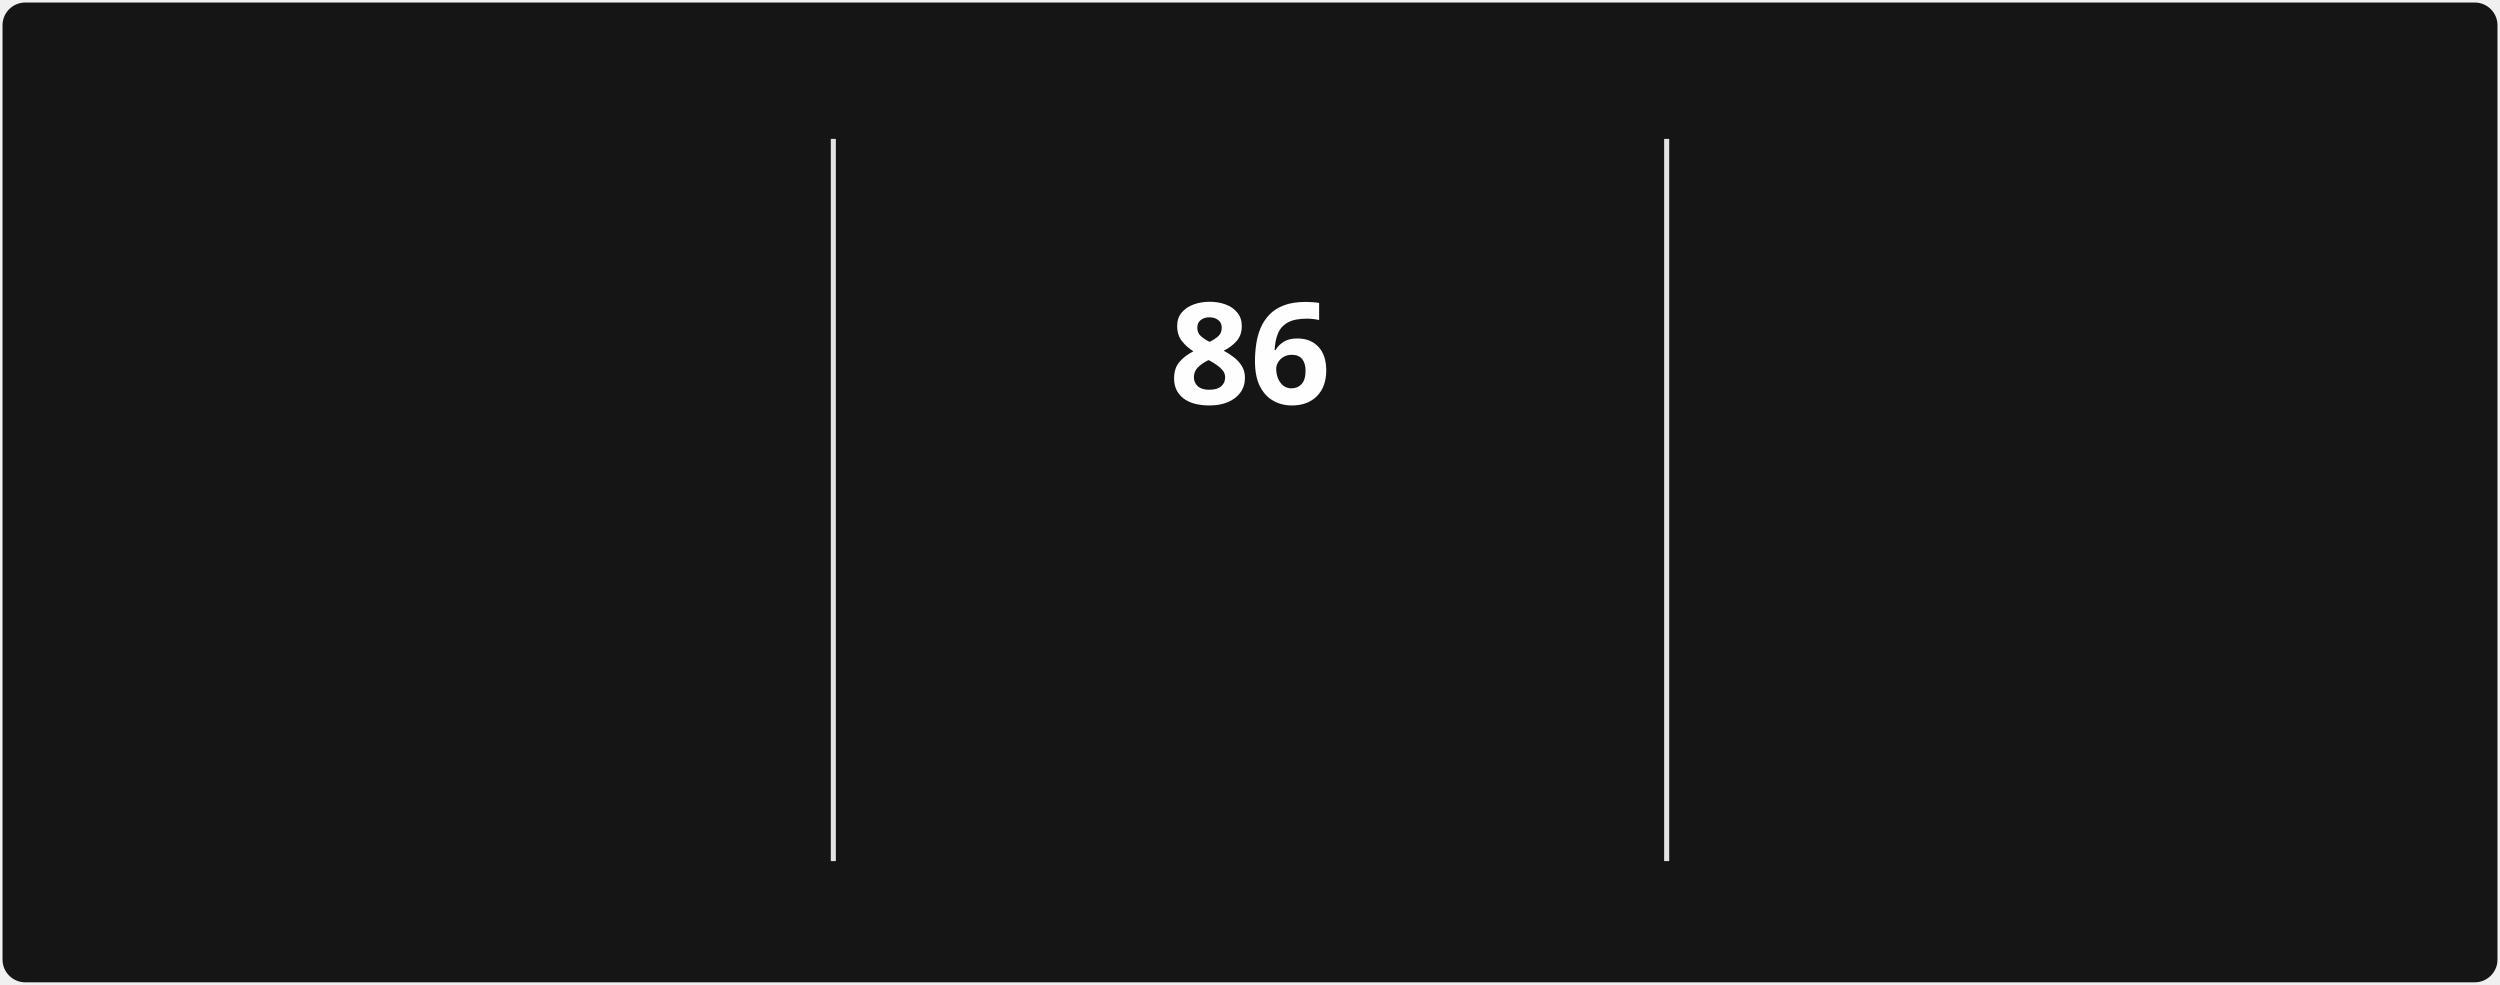
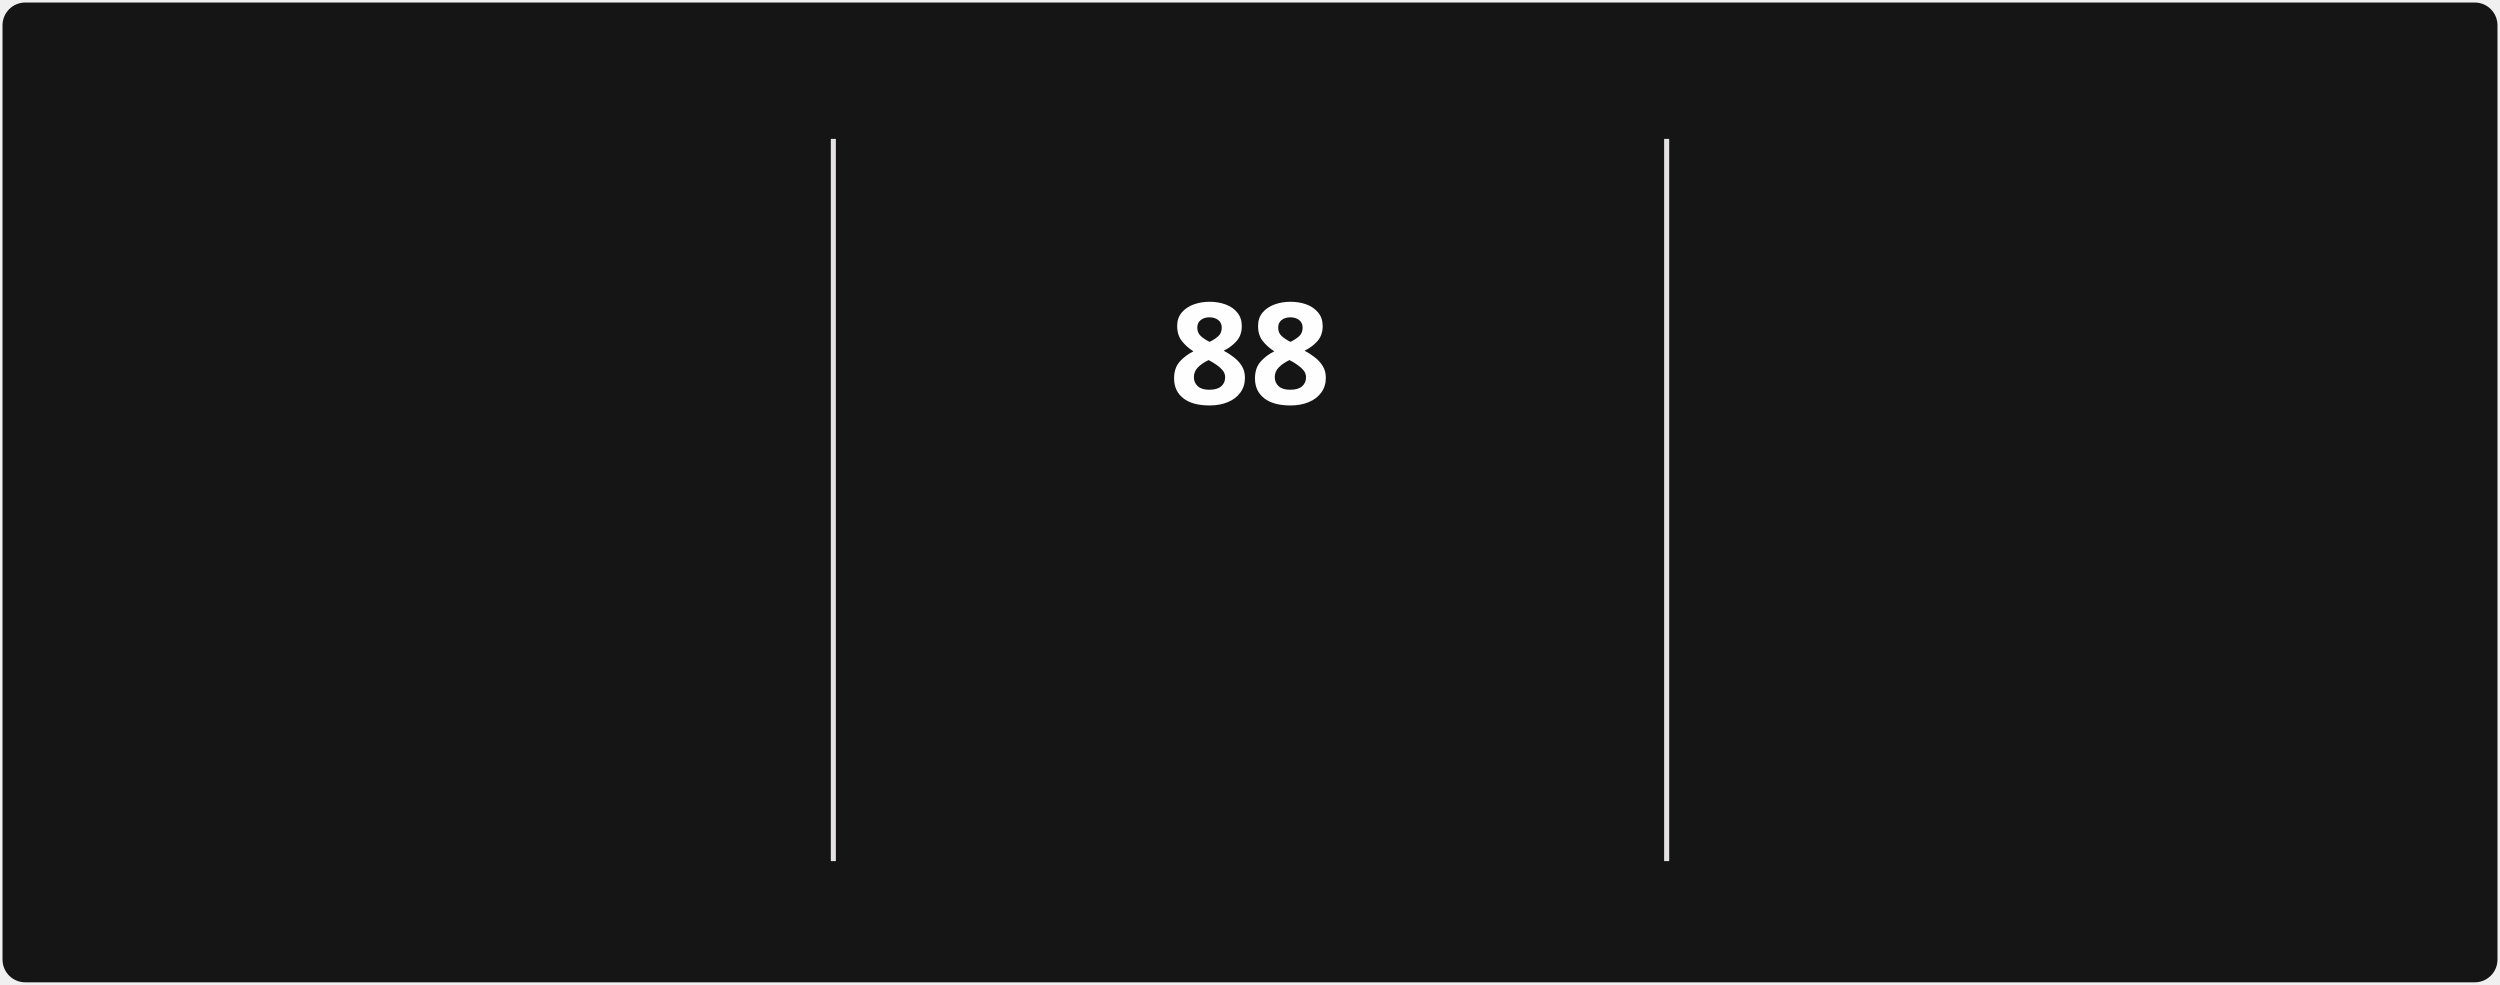
<svg xmlns="http://www.w3.org/2000/svg" style="isolation: isolate" viewBox="0 0 495 195" width="495px" height="195px" direction="ltr">
  <style>
            @keyframes currstreak {
                0% { font-size: 3px; opacity: 0.2; }
                80% { font-size: 34px; opacity: 1; }
                100% { font-size: 28px; opacity: 1; }
            }
            @keyframes fadein {
                0% { opacity: 0; }
                100% { opacity: 1; }
            }
        </style>
  <defs>
    <clipPath id="outer_rectangle">
      <rect width="495" height="195" rx="4.5" />
    </clipPath>
    <mask id="mask_out_ring_behind_fire">
      <rect width="495" height="195" fill="white" />
      <ellipse id="mask-ellipse" cx="247.5" cy="32" rx="13" ry="18" fill="black" />
    </mask>
  </defs>
  <g clip-path="url(#outer_rectangle)">
    <g style="isolation: isolate">
      <rect stroke="#000000" stroke-opacity="0" fill="#151515" rx="4.5" x="0.5" y="0.5" width="494" height="194" />
    </g>
    <g style="isolation: isolate">
      <line x1="165" y1="28" x2="165" y2="170" vector-effect="non-scaling-stroke" stroke-width="1" stroke="#E4E2E2" stroke-linejoin="miter" stroke-linecap="square" stroke-miterlimit="3" />
      <line x1="330" y1="28" x2="330" y2="170" vector-effect="non-scaling-stroke" stroke-width="1" stroke="#E4E2E2" stroke-linejoin="miter" stroke-linecap="square" stroke-miterlimit="3" />
    </g>
    <g style="isolation: isolate">
      <g transform="translate(82.5, 48)">
        <text x="0" y="32" stroke-width="0" text-anchor="middle" fill="#FEFEFE" stroke="none" font-family="&quot;Segoe UI&quot;, Ubuntu, sans-serif" font-weight="700" font-size="28px" font-style="normal" style="opacity: 0; animation: fadein 0.5s linear forwards 0.6s">
-                         1,883
+                         1,885
                    </text>
      </g>
      <g transform="translate(82.5, 84)">
        <text x="0" y="32" stroke-width="0" text-anchor="middle" fill="#FEFEFE" stroke="none" font-family="&quot;Segoe UI&quot;, Ubuntu, sans-serif" font-weight="400" font-size="14px" font-style="normal" style="opacity: 0; animation: fadein 0.5s linear forwards 0.7s">
                        Total Contributions
                    </text>
      </g>
      <g transform="translate(82.5, 114)">
        <text x="0" y="32" stroke-width="0" text-anchor="middle" fill="#9E9E9E" stroke="none" font-family="&quot;Segoe UI&quot;, Ubuntu, sans-serif" font-weight="400" font-size="12px" font-style="normal" style="opacity: 0; animation: fadein 0.5s linear forwards 0.8s">
                        Dec 21, 2021 - Present
                    </text>
      </g>
    </g>
    <g style="isolation: isolate">
      <g transform="translate(247.5, 108)">
        <text x="0" y="32" stroke-width="0" text-anchor="middle" fill="#FB8C00" stroke="none" font-family="&quot;Segoe UI&quot;, Ubuntu, sans-serif" font-weight="700" font-size="14px" font-style="normal" style="opacity: 0; animation: fadein 0.5s linear forwards 0.9s">
                        Current Streak
                    </text>
      </g>
      <g transform="translate(247.5, 145)">
        <text x="0" y="21" stroke-width="0" text-anchor="middle" fill="#9E9E9E" stroke="none" font-family="&quot;Segoe UI&quot;, Ubuntu, sans-serif" font-weight="400" font-size="12px" font-style="normal" style="opacity: 0; animation: fadein 0.5s linear forwards 0.9s">
-                         Jul 29 - Oct 22
+                         Jul 29 - Oct 24
                    </text>
      </g>
      <g mask="url(#mask_out_ring_behind_fire)">
        <circle cx="247.5" cy="71" r="40" fill="none" stroke="#FB8C00" stroke-width="5" style="opacity: 0; animation: fadein 0.5s linear forwards 0.4s" />
      </g>
      <g transform="translate(247.5, 19.5)" stroke-opacity="0" style="opacity: 0; animation: fadein 0.5s linear forwards 0.6s">
        <path d="M -12 -0.5 L 15 -0.5 L 15 23.5 L -12 23.5 L -12 -0.5 Z" fill="none" />
        <path d="M 1.5 0.67 C 1.5 0.67 2.24 3.32 2.24 5.47 C 2.24 7.53 0.89 9.2 -1.17 9.2 C -3.23 9.2 -4.79 7.53 -4.79 5.47 L -4.76 5.11 C -6.78 7.51 -8 10.62 -8 13.99 C -8 18.41 -4.42 22 0 22 C 4.42 22 8 18.41 8 13.99 C 8 8.6 5.41 3.79 1.5 0.67 Z M -0.29 19 C -2.07 19 -3.51 17.6 -3.51 15.86 C -3.51 14.24 -2.46 13.1 -0.7 12.74 C 1.07 12.38 2.9 11.53 3.92 10.16 C 4.31 11.45 4.51 12.81 4.51 14.2 C 4.51 16.85 2.36 19 -0.29 19 Z" fill="#FB8C00" stroke-opacity="0" />
      </g>
      <g transform="translate(247.5, 48)">
        <text x="0" y="32" stroke-width="0" text-anchor="middle" fill="#FEFEFE" stroke="none" font-family="&quot;Segoe UI&quot;, Ubuntu, sans-serif" font-weight="700" font-size="28px" font-style="normal" style="animation: currstreak 0.6s linear forwards">
-                         86
+                         88
                    </text>
      </g>
    </g>
    <g style="isolation: isolate">
      <g transform="translate(412.5, 48)">
        <text x="0" y="32" stroke-width="0" text-anchor="middle" fill="#FEFEFE" stroke="none" font-family="&quot;Segoe UI&quot;, Ubuntu, sans-serif" font-weight="700" font-size="28px" font-style="normal" style="opacity: 0; animation: fadein 0.5s linear forwards 1.2s">
-                         86
+                         88
                    </text>
      </g>
      <g transform="translate(412.5, 84)">
        <text x="0" y="32" stroke-width="0" text-anchor="middle" fill="#FEFEFE" stroke="none" font-family="&quot;Segoe UI&quot;, Ubuntu, sans-serif" font-weight="400" font-size="14px" font-style="normal" style="opacity: 0; animation: fadein 0.5s linear forwards 1.3s">
                        Longest Streak
                    </text>
      </g>
      <g transform="translate(412.5, 114)">
        <text x="0" y="32" stroke-width="0" text-anchor="middle" fill="#9E9E9E" stroke="none" font-family="&quot;Segoe UI&quot;, Ubuntu, sans-serif" font-weight="400" font-size="12px" font-style="normal" style="opacity: 0; animation: fadein 0.5s linear forwards 1.4s">
-                         Jul 29 - Oct 22
+                         Jul 29 - Oct 24
                    </text>
      </g>
    </g>
  </g>
</svg>
